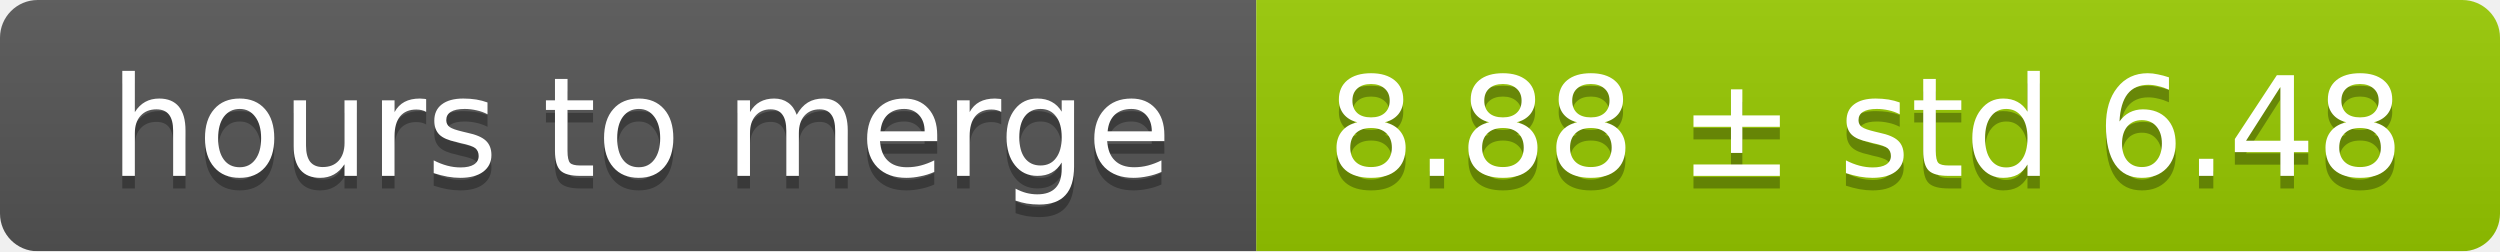
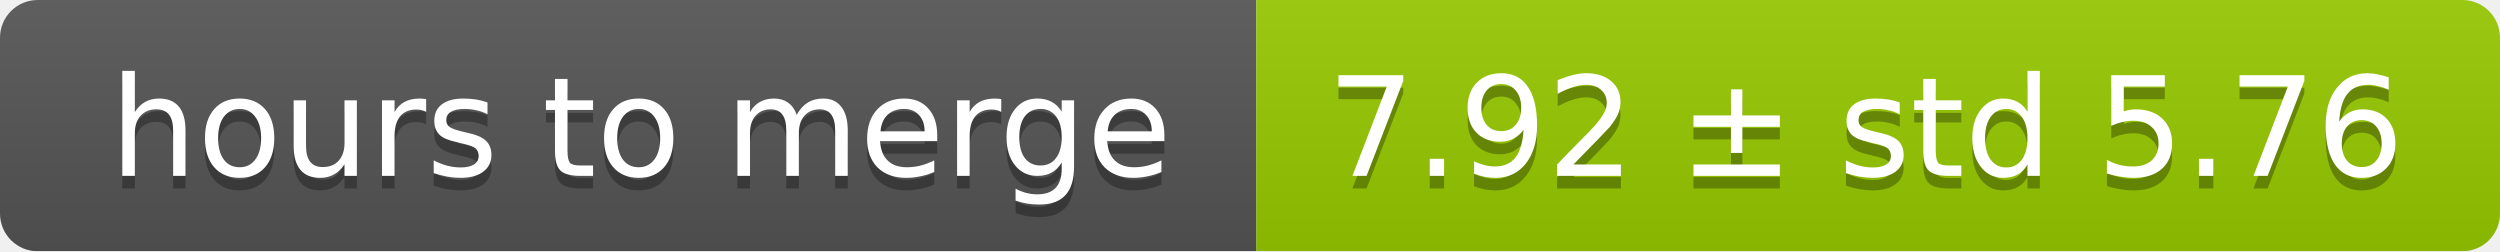
<svg xmlns="http://www.w3.org/2000/svg" width="199" height="20">
  <linearGradient id="smooth" x2="0" y2="100%">
    <stop offset="0" stop-color="#bbb" stop-opacity=".1" />
    <stop offset="1" stop-opacity=".1" />
  </linearGradient>
  <mask id="round">
    <rect width="199" height="20" rx="3" fill="#fff" />
  </mask>
  <g mask="url(#round)">
    <rect width="100" height="20" fill="#555" />
    <rect x="100" width="99" height="20" fill="#97ca00" />
    <rect width="199" height="20" fill="url(#smooth)" />
  </g>
  <g fill="#fff" text-anchor="middle" font-family="DejaVu Sans,Verdana,Geneva,sans-serif" font-size="11">
    <text x="51" y="15" fill="#010101" fill-opacity=".3">hours to merge</text>
    <text x="51" y="14">hours to merge</text>
-     <text x="148.5" y="15" fill="#010101" fill-opacity=".3">8.88 ± std 6.48</text>
-     <text x="148.5" y="14">8.88 ± std 6.48</text>
+     <text x="148.5" y="15" fill="#010101" fill-opacity=".3">7.92 ± std 5.76</text>
+     <text x="148.5" y="14">7.92 ± std 5.76</text>
  </g>
</svg>
